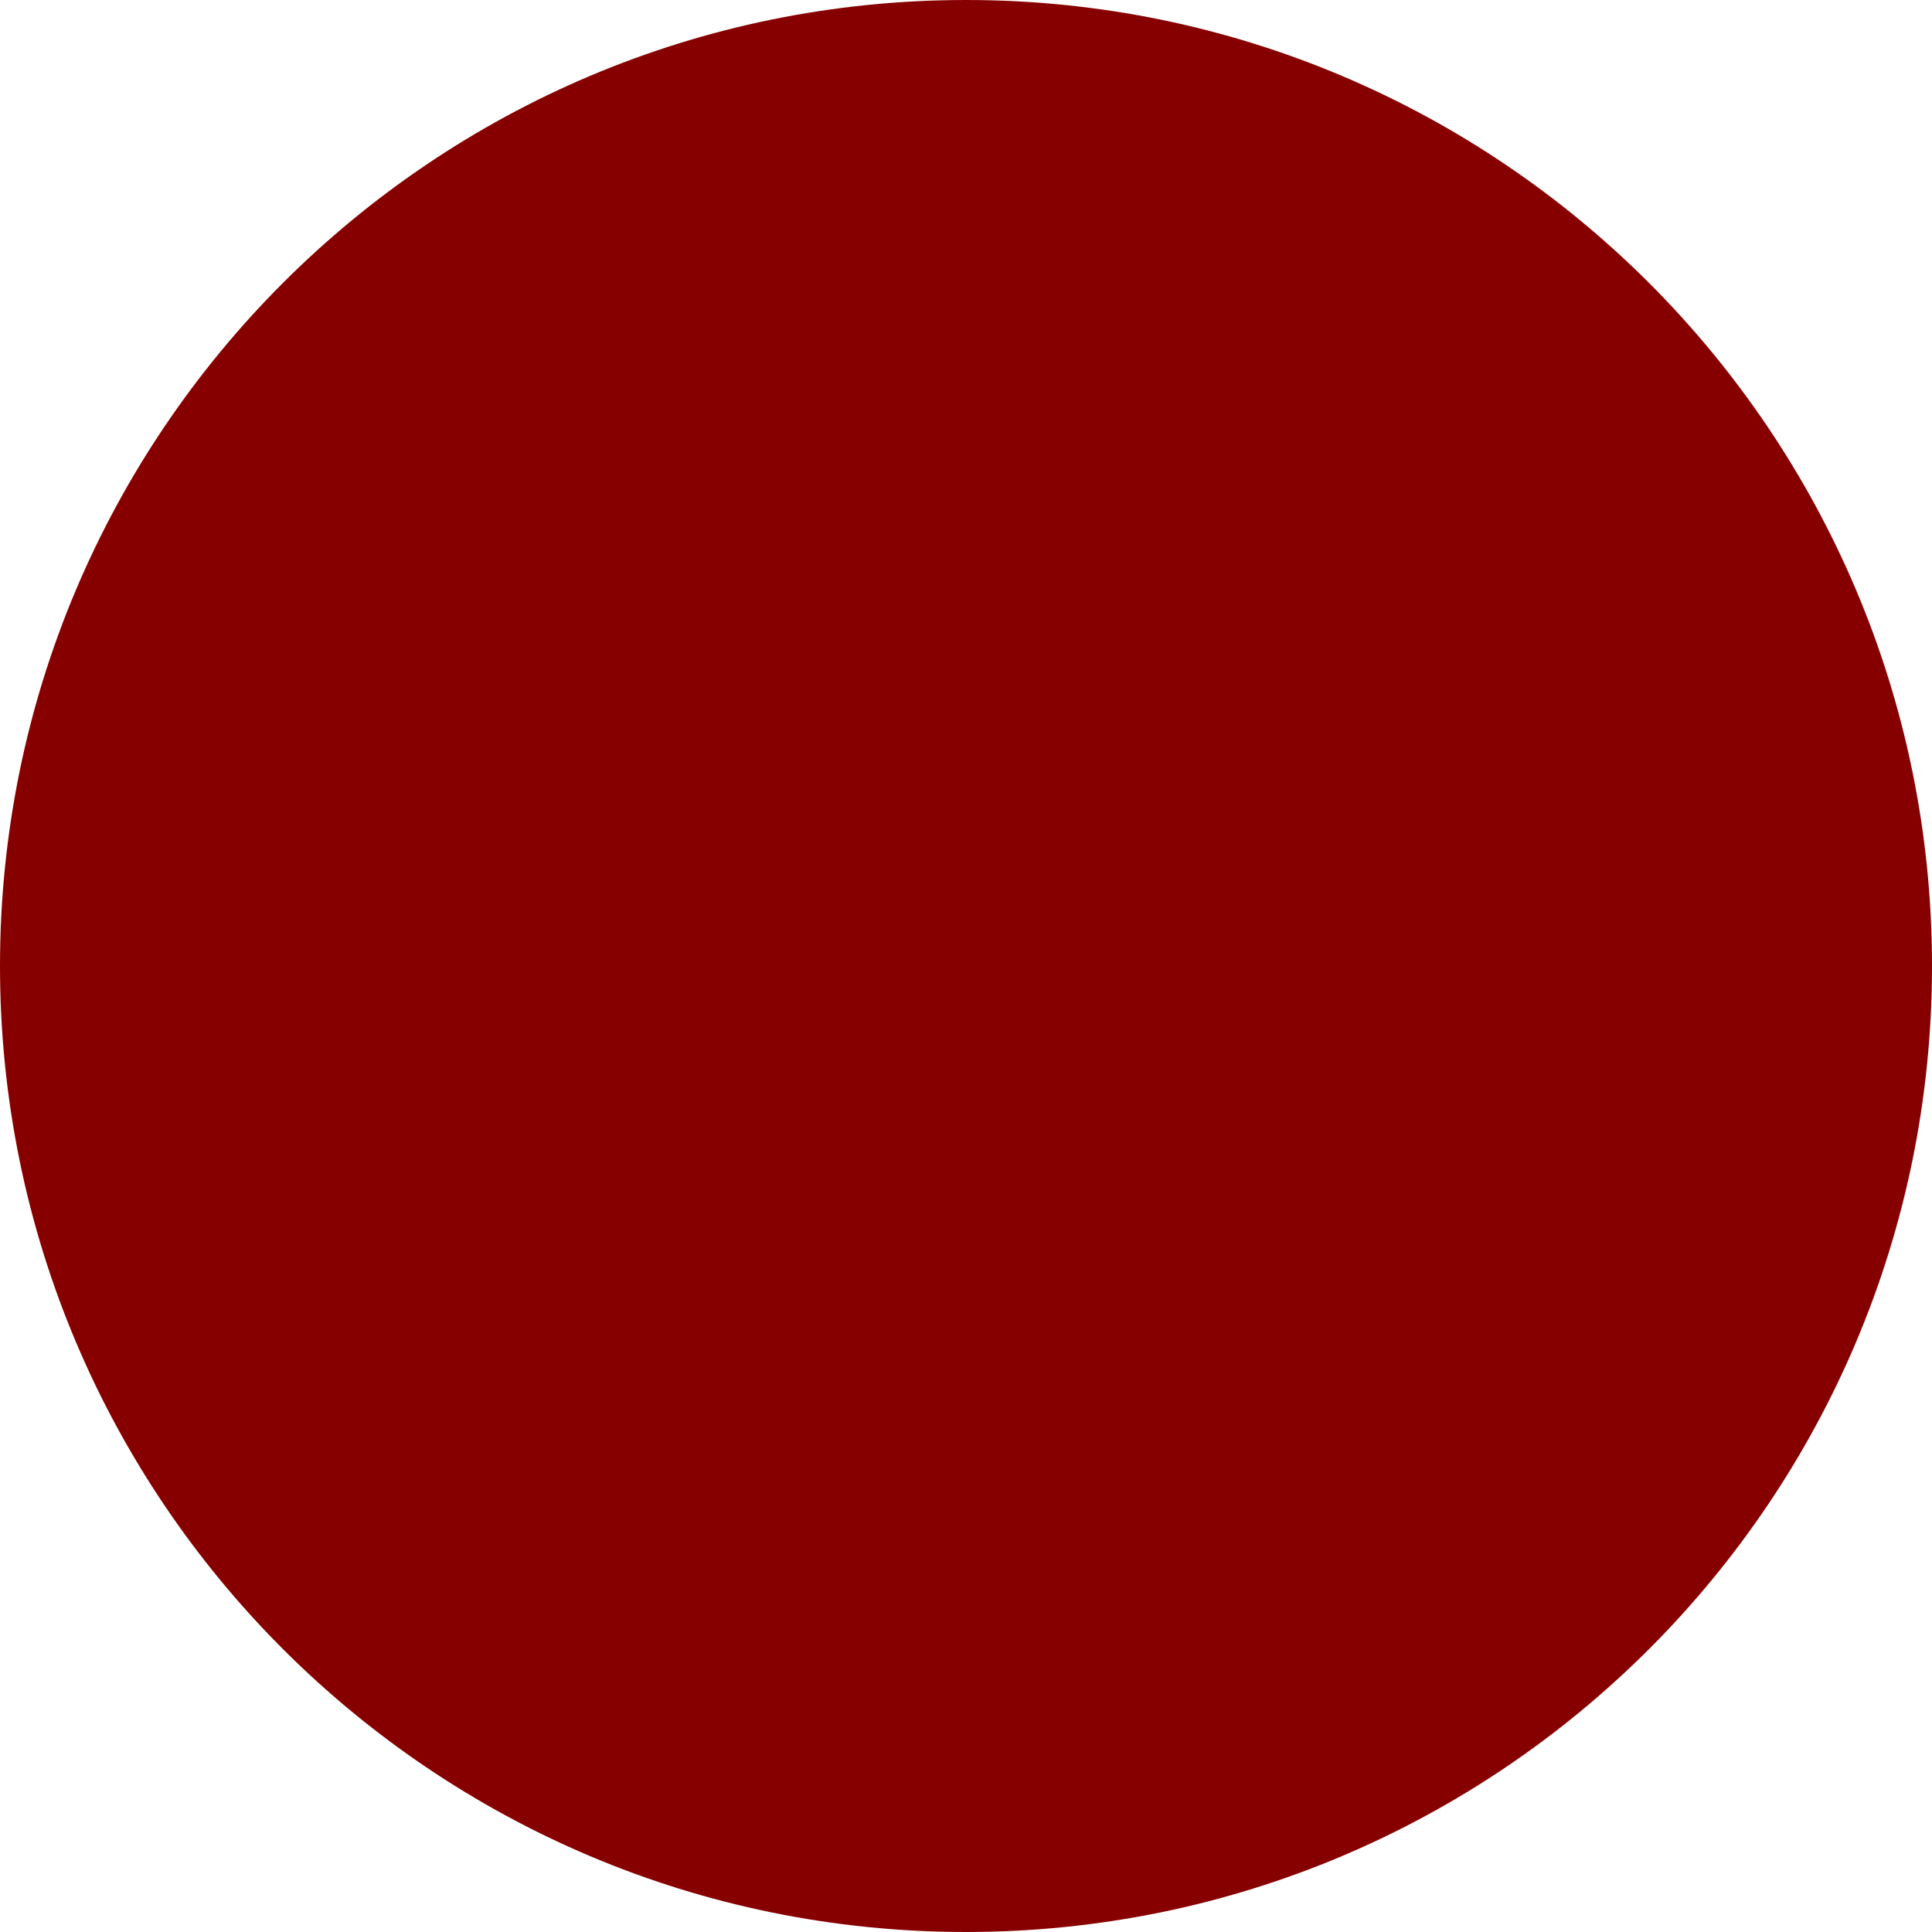
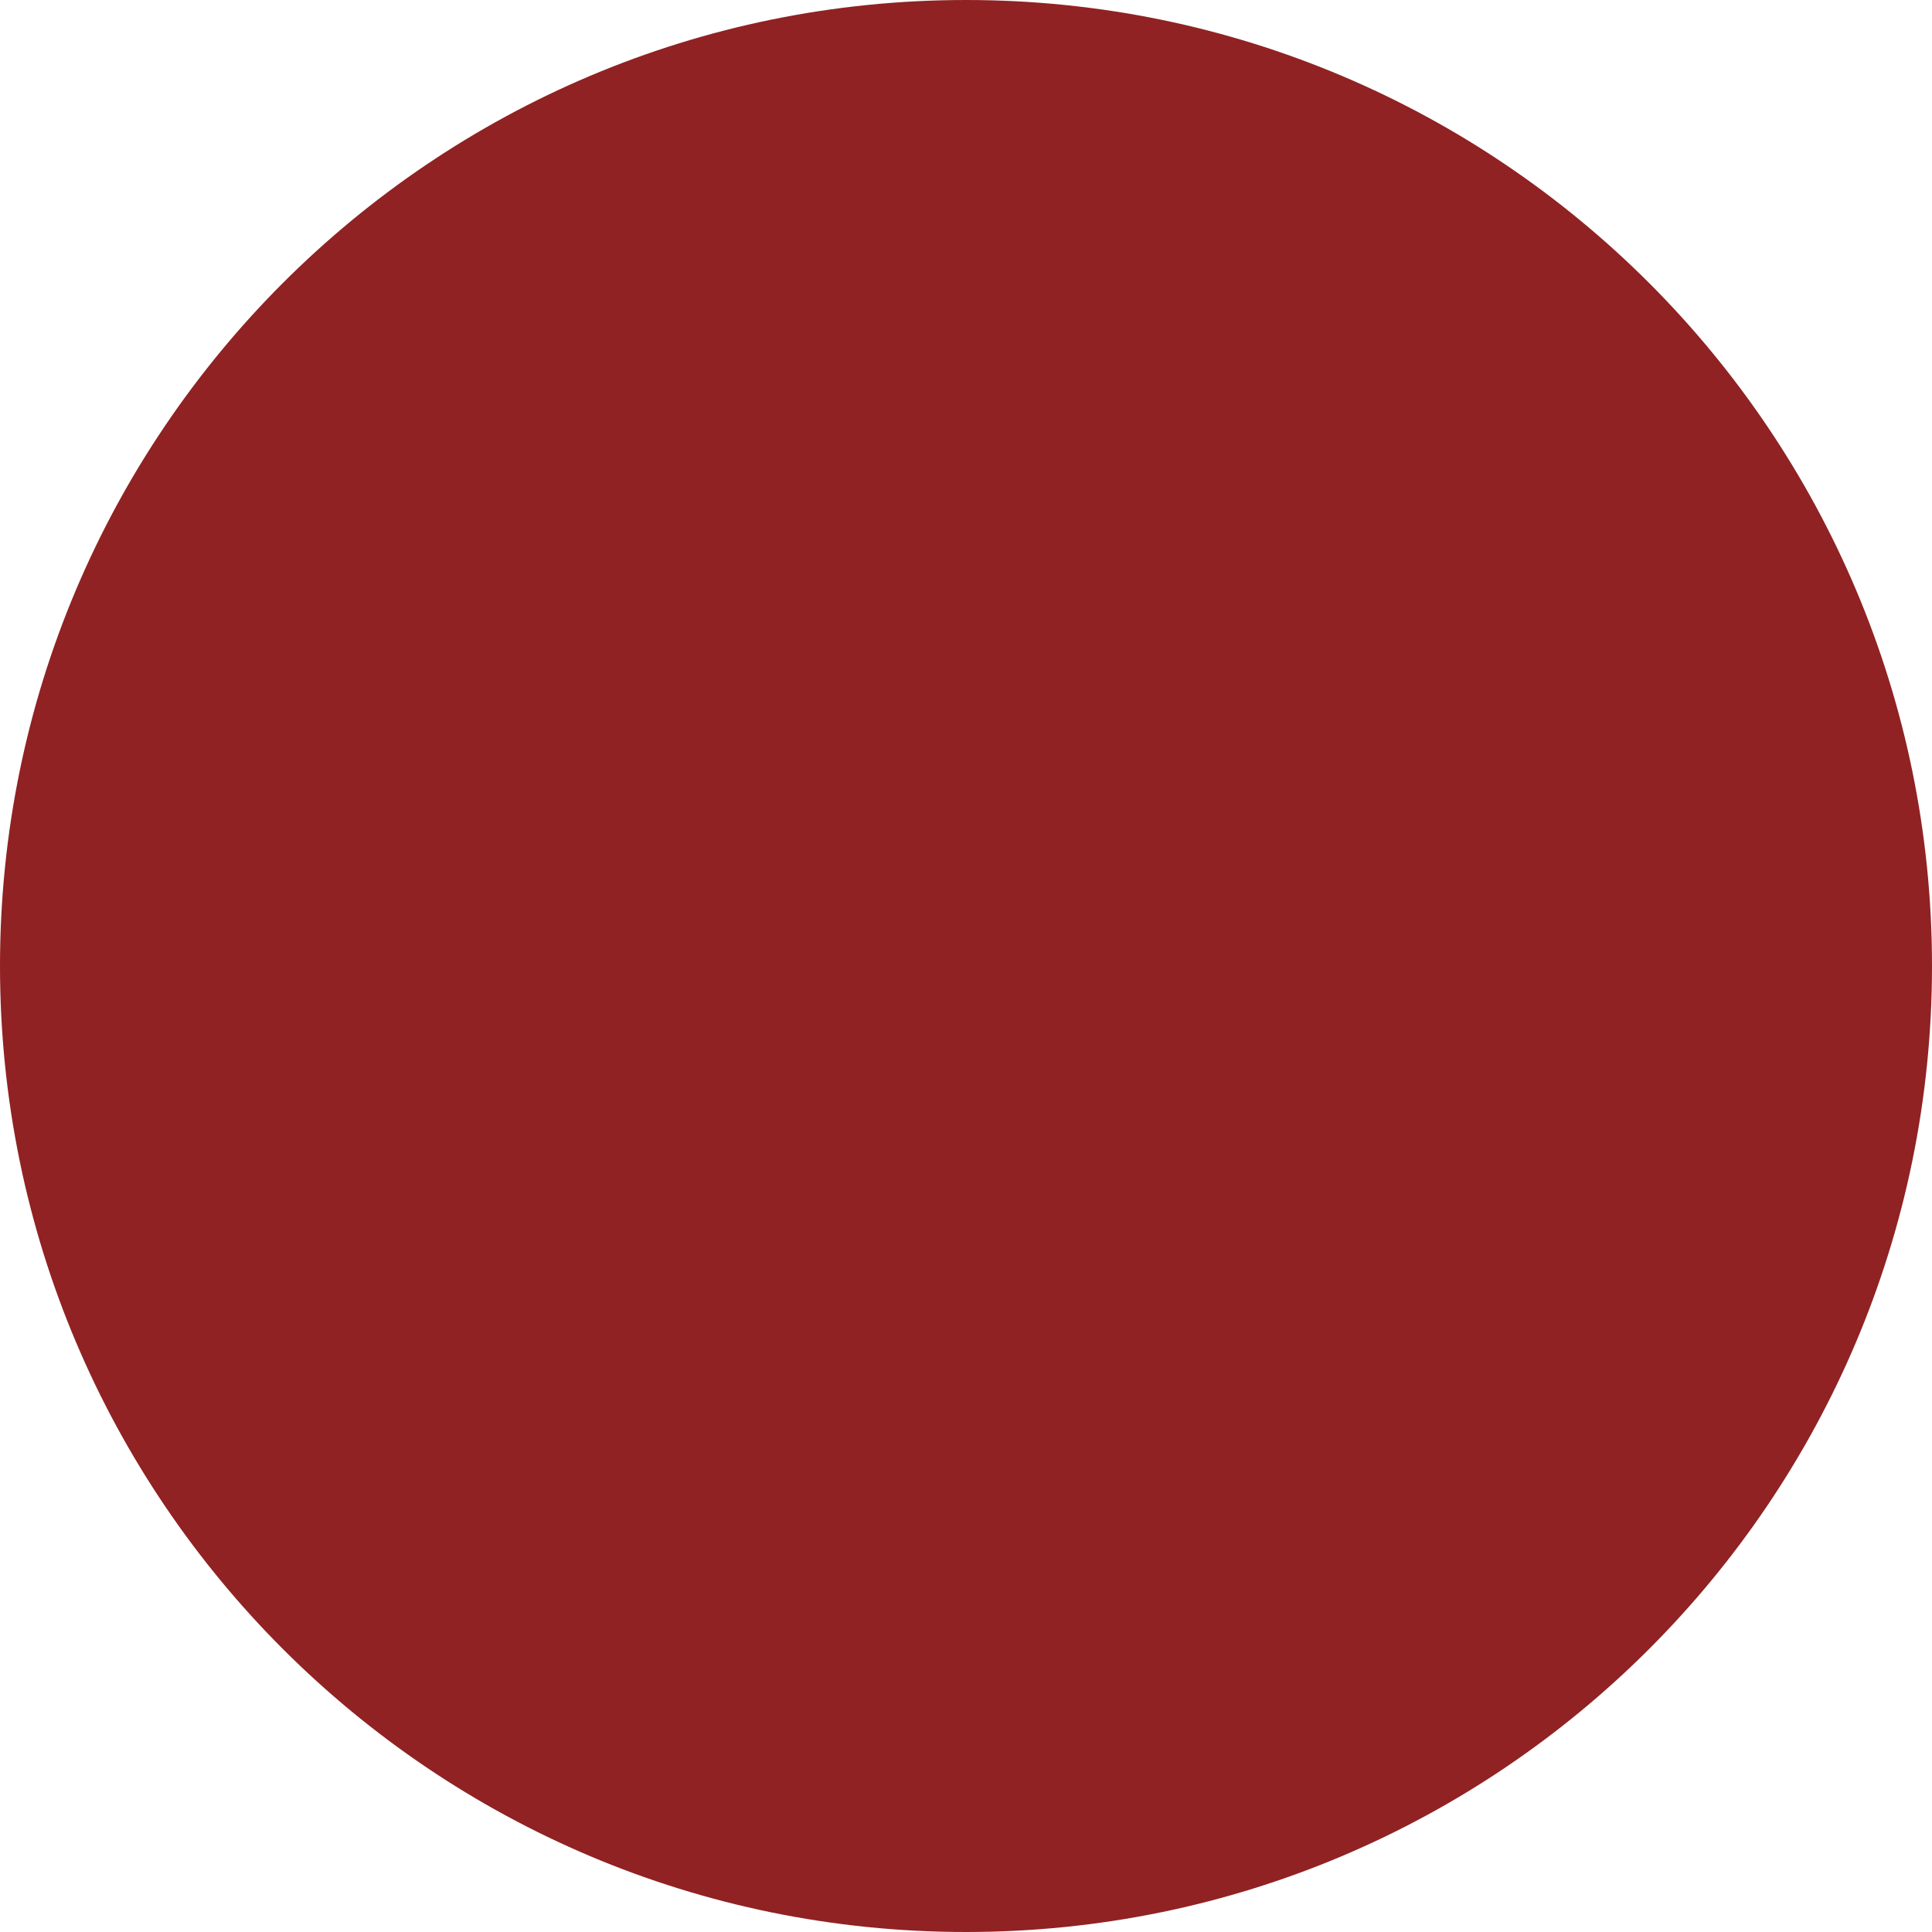
<svg xmlns="http://www.w3.org/2000/svg" width="19" height="19" viewBox="0 0 19 19" fill="none">
-   <circle id="Ellipse 35" cx="9.5" cy="9.5" r="9.5" fill="#870000" />
+   <circle id="Ellipse 35" cx="9.5" cy="9.5" r="9.5" fill="#902223" />
</svg>
